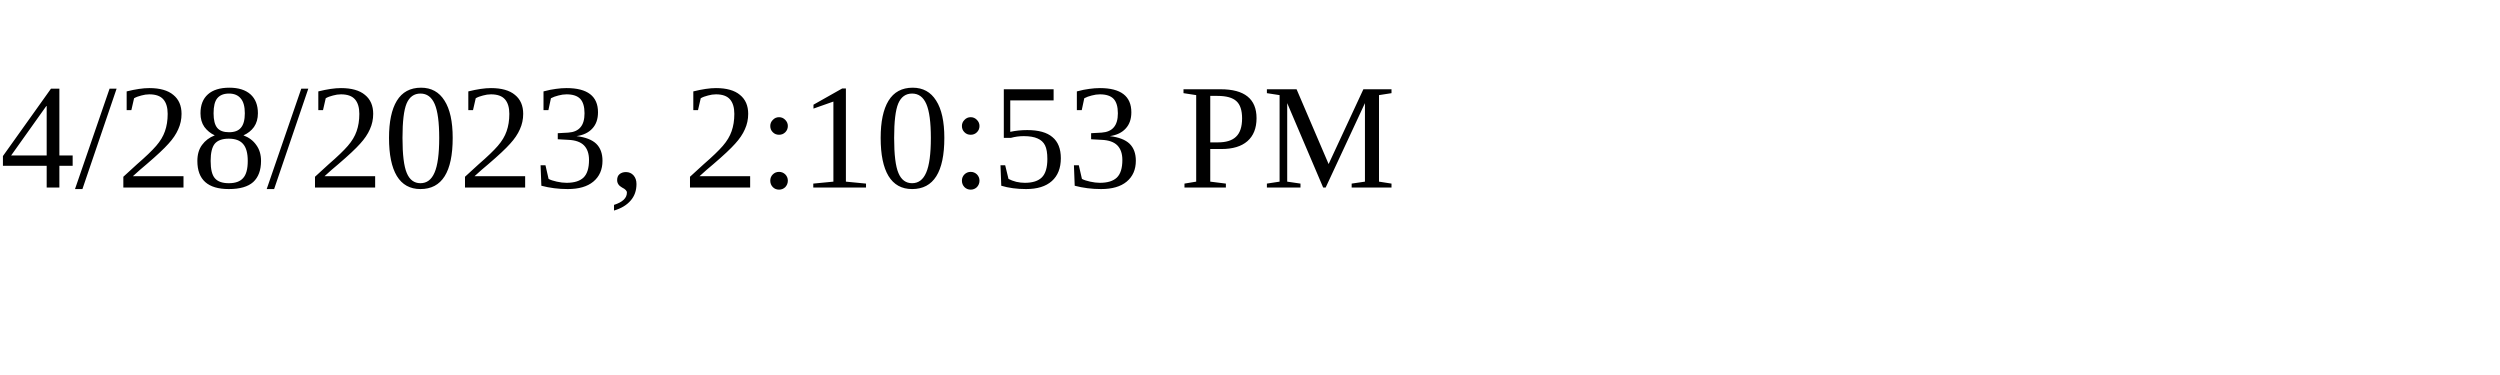
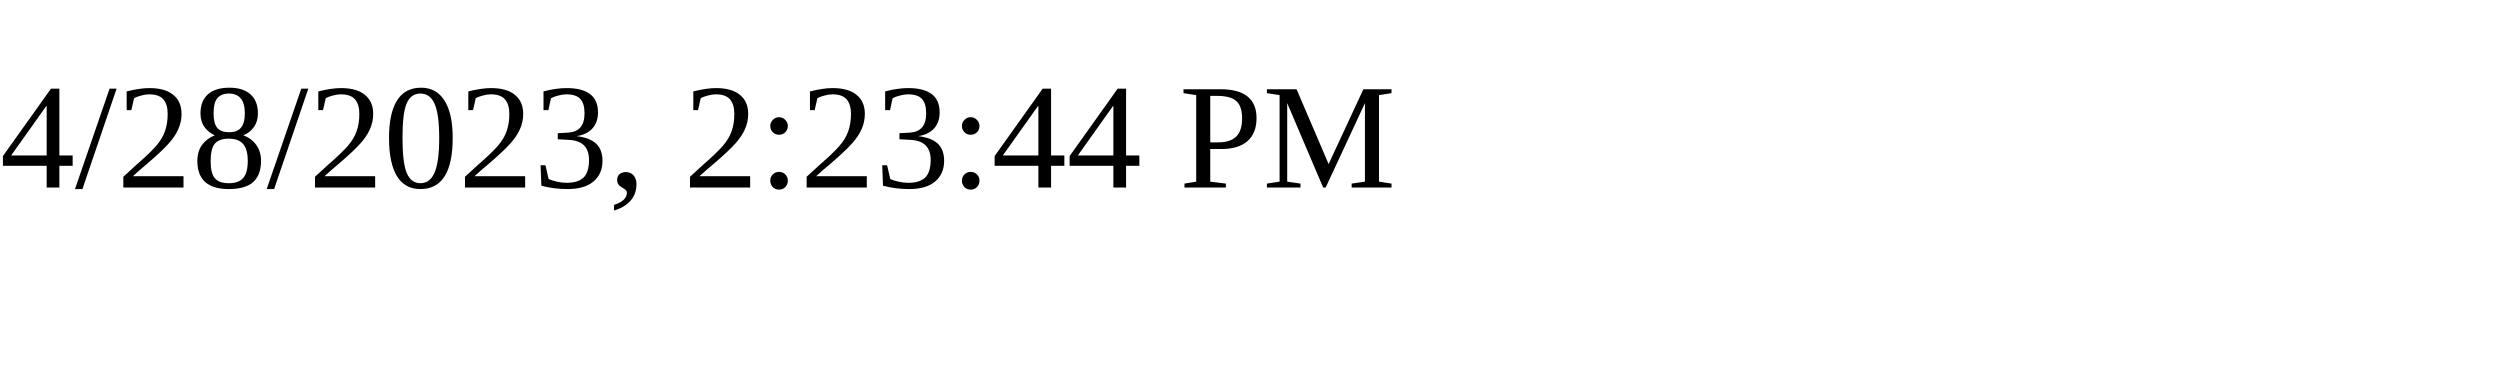
<svg xmlns="http://www.w3.org/2000/svg" height="30" width="200">
-   <text x="0" y="15">4/28/2023, 2:10:53 PM</text>
+   <text x="0" y="15">4/28/2023, 2:23:44 PM</text>
</svg>
